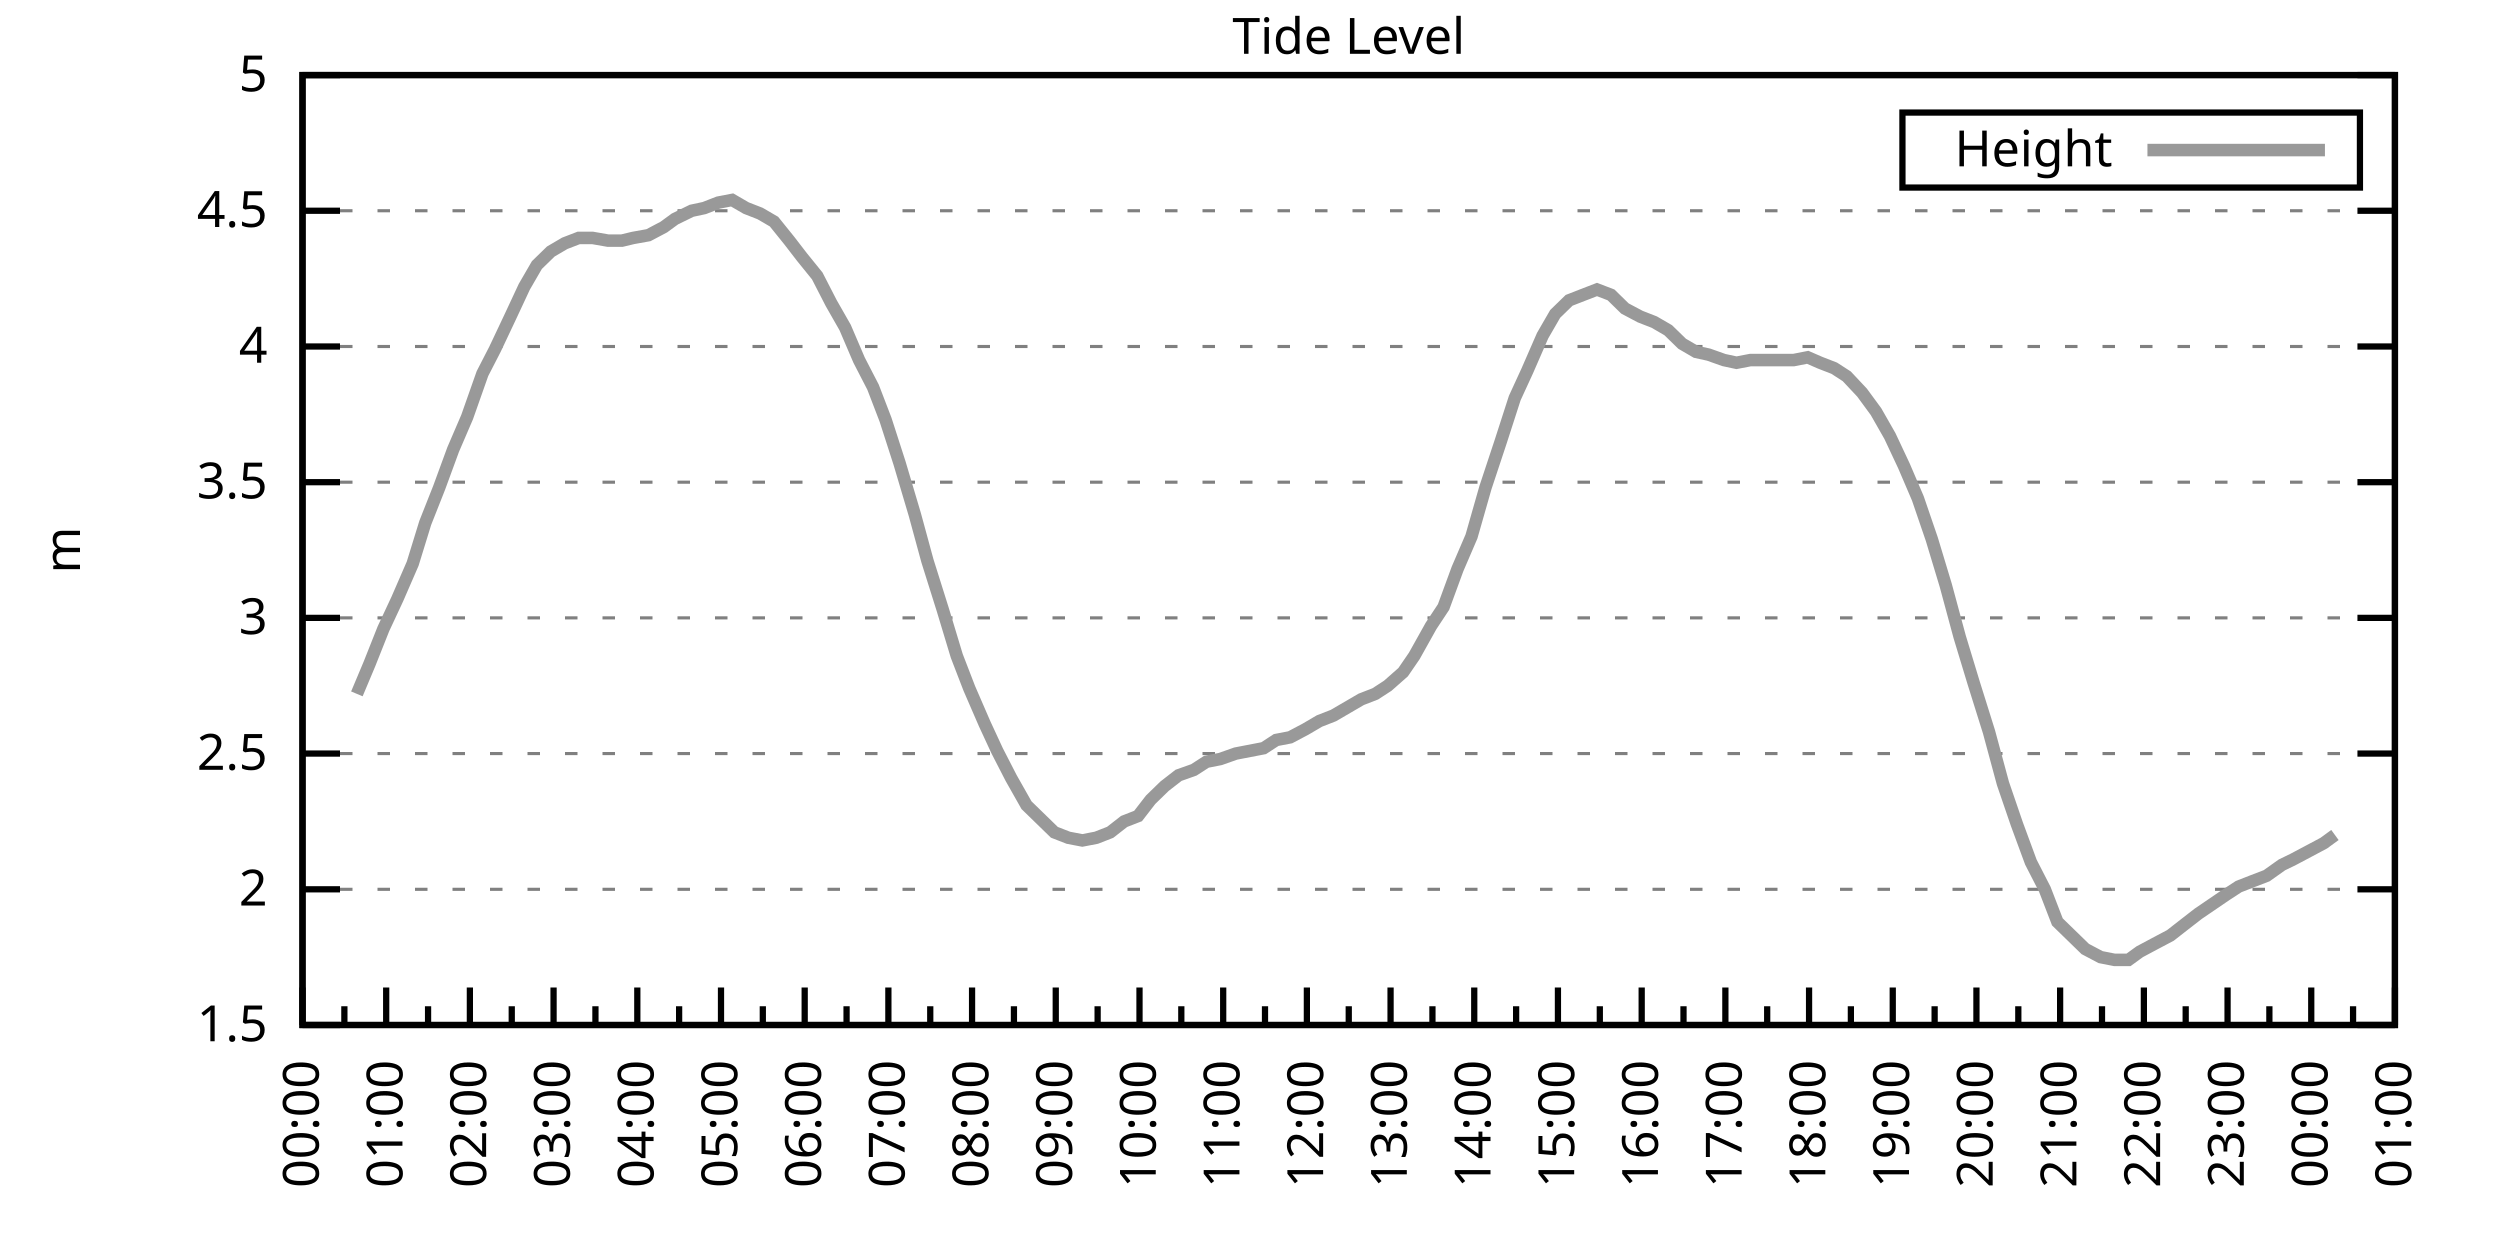
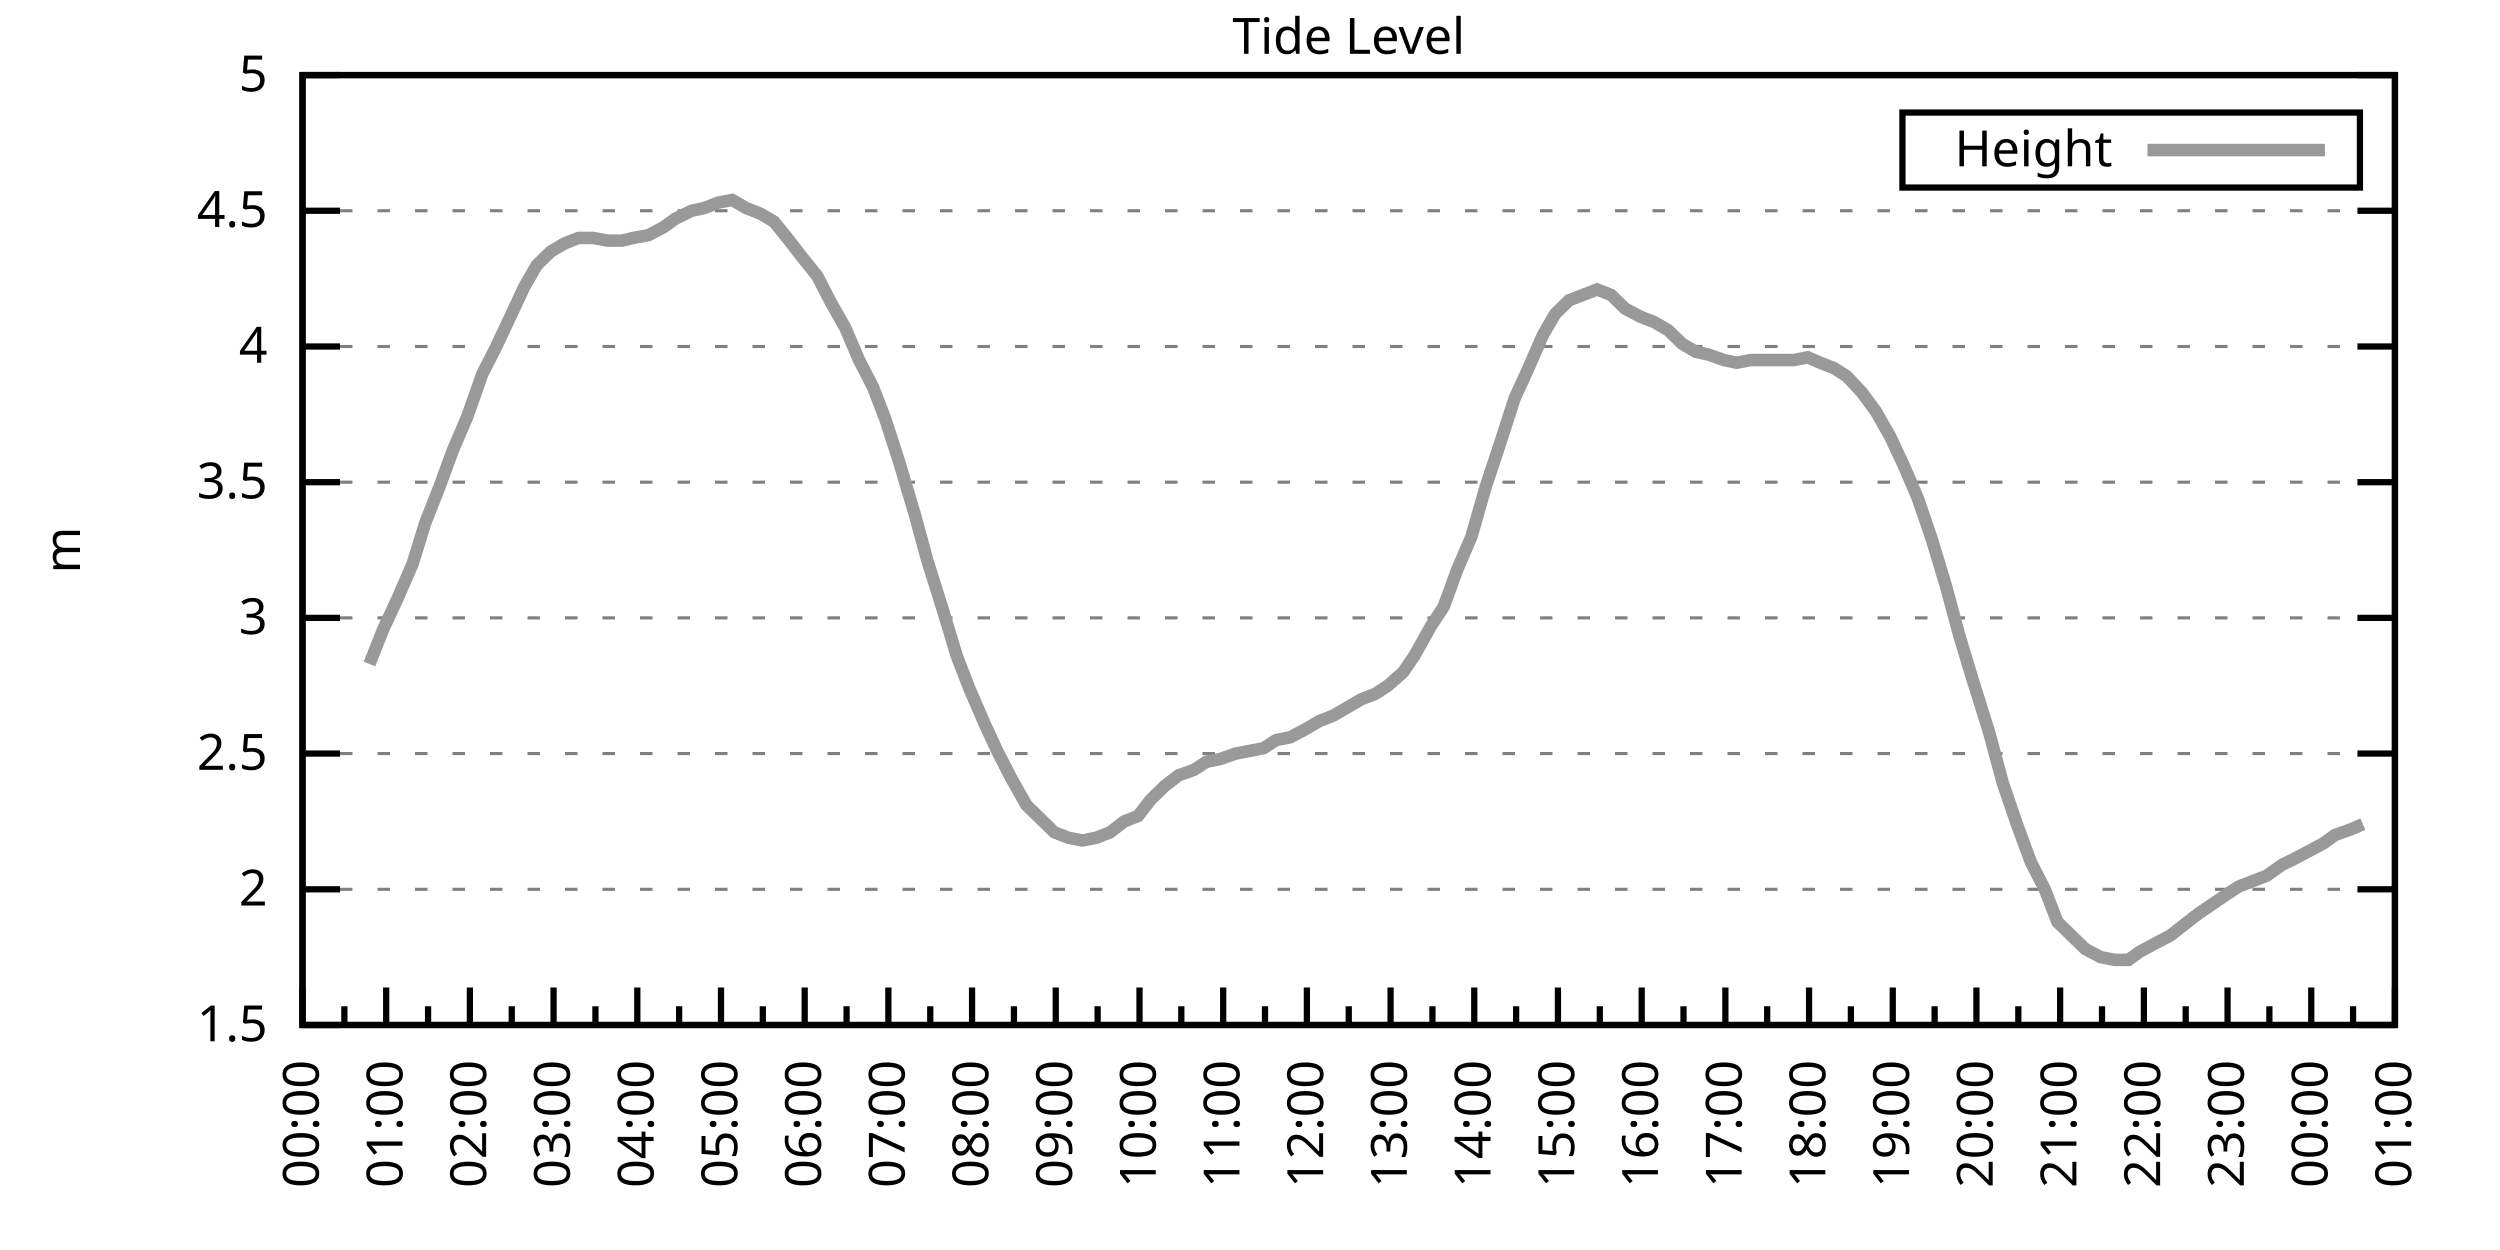
<svg xmlns="http://www.w3.org/2000/svg" xmlns:xlink="http://www.w3.org/1999/xlink" width="400" height="200" viewBox="0 0 400 200">
  <g id="gnuplot_canvas">
    <rect x="0" y="0" width="400" height="200" fill="none" />
    <defs>
      <circle id="gpDot" r="0.5" stroke-width="0.5" stroke="currentColor" />
      <path id="gpPt0" stroke-width="0.333" stroke="currentColor" d="M-1,0 h2 M0,-1 v2" />
      <path id="gpPt1" stroke-width="0.333" stroke="currentColor" d="M-1,-1 L1,1 M1,-1 L-1,1" />
      <path id="gpPt2" stroke-width="0.333" stroke="currentColor" d="M-1,0 L1,0 M0,-1 L0,1 M-1,-1 L1,1 M-1,1 L1,-1" />
      <rect id="gpPt3" stroke-width="0.333" stroke="currentColor" x="-1" y="-1" width="2" height="2" />
      <rect id="gpPt4" stroke-width="0.333" stroke="currentColor" fill="currentColor" x="-1" y="-1" width="2" height="2" />
      <circle id="gpPt5" stroke-width="0.333" stroke="currentColor" cx="0" cy="0" r="1" />
      <use xlink:href="#gpPt5" id="gpPt6" fill="currentColor" stroke="none" />
      <path id="gpPt7" stroke-width="0.333" stroke="currentColor" d="M0,-1.33 L-1.33,0.67 L1.33,0.67 z" />
      <use xlink:href="#gpPt7" id="gpPt8" fill="currentColor" stroke="none" />
      <use xlink:href="#gpPt7" id="gpPt9" stroke="currentColor" transform="rotate(180)" />
      <use xlink:href="#gpPt9" id="gpPt10" fill="currentColor" stroke="none" />
      <use xlink:href="#gpPt3" id="gpPt11" stroke="currentColor" transform="rotate(45)" />
      <use xlink:href="#gpPt11" id="gpPt12" fill="currentColor" stroke="none" />
      <path id="gpPt13" stroke-width="0.333" stroke="currentColor" d="M0,1.330 L1.265,0.411 L0.782,-1.067 L-0.782,-1.076 L-1.265,0.411 z" />
      <use xlink:href="#gpPt13" id="gpPt14" fill="currentColor" stroke="none" />
      <filter id="textbox" filterUnits="objectBoundingBox" x="0" y="0" height="1" width="1">
        <feFlood flood-color="white" flood-opacity="1" result="bgnd" />
        <feComposite in="SourceGraphic" in2="bgnd" operator="atop" />
      </filter>
      <filter id="greybox" filterUnits="objectBoundingBox" x="0" y="0" height="1" width="1">
        <feFlood flood-color="lightgrey" flood-opacity="1" result="grey" />
        <feComposite in="SourceGraphic" in2="grey" operator="atop" />
      </filter>
    </defs>
    <g fill="none" color="white" stroke="currentColor" stroke-width="1.00" stroke-linecap="butt" stroke-linejoin="miter">
</g>
    <g fill="none" color="black" stroke="currentColor" stroke-width="1.00" stroke-linecap="butt" stroke-linejoin="miter">
      <g stroke="none" shape-rendering="crispEdges">
        <polygon fill="rgb(255, 255, 255)" points="48.40,164.00 383.18,164.00 383.18,12.02 48.40,12.02 " />
      </g>
    </g>
    <g fill="none" color="black" stroke="currentColor" stroke-width="1.00" stroke-linecap="butt" stroke-linejoin="miter">
</g>
    <g fill="none" color="black" stroke="black" stroke-width="0.50" stroke-linecap="butt" stroke-linejoin="miter">
</g>
    <g fill="none" color="gray" stroke="currentColor" stroke-width="0.50" stroke-linecap="butt" stroke-linejoin="miter">
      <path stroke="gray" stroke-dasharray="2,4" class="gridline" d="M48.40,164.00 L383.19,164.00  " />
    </g>
    <g fill="none" color="gray" stroke="gray" stroke-width="1.00" stroke-linecap="butt" stroke-linejoin="miter">
</g>
    <g fill="none" color="black" stroke="currentColor" stroke-width="1.00" stroke-linecap="butt" stroke-linejoin="miter">
      <path stroke="black" d="M48.40,164.00 L54.40,164.00 M383.19,164.00 L377.19,164.00  " />
      <g transform="translate(42.80,166.60)" stroke="none" fill="black" font-family="Sans" font-size="8.00" text-anchor="end">
        <text>
          <tspan font-family="Sans"> 1.5</tspan>
        </text>
      </g>
    </g>
    <g fill="none" color="black" stroke="currentColor" stroke-width="1.00" stroke-linecap="butt" stroke-linejoin="miter">
</g>
    <g fill="none" color="black" stroke="black" stroke-width="0.50" stroke-linecap="butt" stroke-linejoin="miter">
</g>
    <g fill="none" color="gray" stroke="currentColor" stroke-width="0.50" stroke-linecap="butt" stroke-linejoin="miter">
      <path stroke="gray" stroke-dasharray="2,4" class="gridline" d="M48.40,142.29 L383.19,142.29  " />
    </g>
    <g fill="none" color="gray" stroke="gray" stroke-width="1.00" stroke-linecap="butt" stroke-linejoin="miter">
</g>
    <g fill="none" color="black" stroke="currentColor" stroke-width="1.00" stroke-linecap="butt" stroke-linejoin="miter">
      <path stroke="black" d="M48.40,142.29 L54.40,142.29 M383.19,142.29 L377.19,142.29  " />
      <g transform="translate(42.80,144.89)" stroke="none" fill="black" font-family="Sans" font-size="8.00" text-anchor="end">
        <text>
          <tspan font-family="Sans"> 2</tspan>
        </text>
      </g>
    </g>
    <g fill="none" color="black" stroke="currentColor" stroke-width="1.00" stroke-linecap="butt" stroke-linejoin="miter">
</g>
    <g fill="none" color="black" stroke="black" stroke-width="0.50" stroke-linecap="butt" stroke-linejoin="miter">
</g>
    <g fill="none" color="gray" stroke="currentColor" stroke-width="0.50" stroke-linecap="butt" stroke-linejoin="miter">
      <path stroke="gray" stroke-dasharray="2,4" class="gridline" d="M48.40,120.57 L383.19,120.57  " />
    </g>
    <g fill="none" color="gray" stroke="gray" stroke-width="1.00" stroke-linecap="butt" stroke-linejoin="miter">
</g>
    <g fill="none" color="black" stroke="currentColor" stroke-width="1.00" stroke-linecap="butt" stroke-linejoin="miter">
      <path stroke="black" d="M48.40,120.57 L54.40,120.57 M383.19,120.57 L377.19,120.57  " />
      <g transform="translate(42.80,123.17)" stroke="none" fill="black" font-family="Sans" font-size="8.00" text-anchor="end">
        <text>
          <tspan font-family="Sans"> 2.5</tspan>
        </text>
      </g>
    </g>
    <g fill="none" color="black" stroke="currentColor" stroke-width="1.00" stroke-linecap="butt" stroke-linejoin="miter">
</g>
    <g fill="none" color="black" stroke="black" stroke-width="0.50" stroke-linecap="butt" stroke-linejoin="miter">
</g>
    <g fill="none" color="gray" stroke="currentColor" stroke-width="0.50" stroke-linecap="butt" stroke-linejoin="miter">
      <path stroke="gray" stroke-dasharray="2,4" class="gridline" d="M48.40,98.86 L383.19,98.86  " />
    </g>
    <g fill="none" color="gray" stroke="gray" stroke-width="1.00" stroke-linecap="butt" stroke-linejoin="miter">
</g>
    <g fill="none" color="black" stroke="currentColor" stroke-width="1.00" stroke-linecap="butt" stroke-linejoin="miter">
      <path stroke="black" d="M48.40,98.86 L54.40,98.86 M383.19,98.86 L377.19,98.86  " />
      <g transform="translate(42.80,101.46)" stroke="none" fill="black" font-family="Sans" font-size="8.00" text-anchor="end">
        <text>
          <tspan font-family="Sans"> 3</tspan>
        </text>
      </g>
    </g>
    <g fill="none" color="black" stroke="currentColor" stroke-width="1.00" stroke-linecap="butt" stroke-linejoin="miter">
</g>
    <g fill="none" color="black" stroke="black" stroke-width="0.50" stroke-linecap="butt" stroke-linejoin="miter">
</g>
    <g fill="none" color="gray" stroke="currentColor" stroke-width="0.50" stroke-linecap="butt" stroke-linejoin="miter">
      <path stroke="gray" stroke-dasharray="2,4" class="gridline" d="M48.40,77.15 L383.19,77.15  " />
    </g>
    <g fill="none" color="gray" stroke="gray" stroke-width="1.00" stroke-linecap="butt" stroke-linejoin="miter">
</g>
    <g fill="none" color="black" stroke="currentColor" stroke-width="1.00" stroke-linecap="butt" stroke-linejoin="miter">
      <path stroke="black" d="M48.40,77.15 L54.40,77.15 M383.19,77.15 L377.19,77.15  " />
      <g transform="translate(42.80,79.75)" stroke="none" fill="black" font-family="Sans" font-size="8.00" text-anchor="end">
        <text>
          <tspan font-family="Sans"> 3.5</tspan>
        </text>
      </g>
    </g>
    <g fill="none" color="black" stroke="currentColor" stroke-width="1.00" stroke-linecap="butt" stroke-linejoin="miter">
</g>
    <g fill="none" color="black" stroke="black" stroke-width="0.50" stroke-linecap="butt" stroke-linejoin="miter">
</g>
    <g fill="none" color="gray" stroke="currentColor" stroke-width="0.50" stroke-linecap="butt" stroke-linejoin="miter">
      <path stroke="gray" stroke-dasharray="2,4" class="gridline" d="M48.40,55.44 L383.19,55.44  " />
    </g>
    <g fill="none" color="gray" stroke="gray" stroke-width="1.00" stroke-linecap="butt" stroke-linejoin="miter">
</g>
    <g fill="none" color="black" stroke="currentColor" stroke-width="1.00" stroke-linecap="butt" stroke-linejoin="miter">
      <path stroke="black" d="M48.40,55.44 L54.40,55.44 M383.19,55.44 L377.19,55.44  " />
      <g transform="translate(42.80,58.04)" stroke="none" fill="black" font-family="Sans" font-size="8.00" text-anchor="end">
        <text>
          <tspan font-family="Sans"> 4</tspan>
        </text>
      </g>
    </g>
    <g fill="none" color="black" stroke="currentColor" stroke-width="1.00" stroke-linecap="butt" stroke-linejoin="miter">
</g>
    <g fill="none" color="black" stroke="black" stroke-width="0.50" stroke-linecap="butt" stroke-linejoin="miter">
</g>
    <g fill="none" color="gray" stroke="currentColor" stroke-width="0.50" stroke-linecap="butt" stroke-linejoin="miter">
      <path stroke="gray" stroke-dasharray="2,4" class="gridline" d="M48.40,33.72 L383.19,33.72  " />
    </g>
    <g fill="none" color="gray" stroke="gray" stroke-width="1.00" stroke-linecap="butt" stroke-linejoin="miter">
</g>
    <g fill="none" color="black" stroke="currentColor" stroke-width="1.00" stroke-linecap="butt" stroke-linejoin="miter">
      <path stroke="black" d="M48.40,33.72 L54.40,33.72 M383.19,33.72 L377.19,33.72  " />
      <g transform="translate(42.80,36.32)" stroke="none" fill="black" font-family="Sans" font-size="8.00" text-anchor="end">
        <text>
          <tspan font-family="Sans"> 4.5</tspan>
        </text>
      </g>
    </g>
    <g fill="none" color="black" stroke="currentColor" stroke-width="1.00" stroke-linecap="butt" stroke-linejoin="miter">
</g>
    <g fill="none" color="black" stroke="black" stroke-width="0.50" stroke-linecap="butt" stroke-linejoin="miter">
</g>
    <g fill="none" color="gray" stroke="currentColor" stroke-width="0.50" stroke-linecap="butt" stroke-linejoin="miter">
      <path stroke="gray" stroke-dasharray="2,4" class="gridline" d="M48.40,12.01 L383.19,12.01  " />
    </g>
    <g fill="none" color="gray" stroke="gray" stroke-width="1.00" stroke-linecap="butt" stroke-linejoin="miter">
</g>
    <g fill="none" color="black" stroke="currentColor" stroke-width="1.00" stroke-linecap="butt" stroke-linejoin="miter">
      <path stroke="black" d="M48.40,12.01 L54.40,12.01 M383.19,12.01 L377.19,12.01  " />
      <g transform="translate(42.80,14.61)" stroke="none" fill="black" font-family="Sans" font-size="8.00" text-anchor="end">
        <text>
          <tspan font-family="Sans"> 5</tspan>
        </text>
      </g>
    </g>
    <g fill="none" color="black" stroke="currentColor" stroke-width="1.00" stroke-linecap="butt" stroke-linejoin="miter">
      <path stroke="black" d="M48.40,164.00 L48.40,158.00  " />
      <g transform="translate(51.00,169.60) rotate(270)" stroke="none" fill="black" font-family="Sans" font-size="8.00" text-anchor="end">
        <text>
          <tspan font-family="Sans">00:00</tspan>
        </text>
      </g>
    </g>
    <g fill="none" color="black" stroke="currentColor" stroke-width="1.00" stroke-linecap="butt" stroke-linejoin="miter">
      <path stroke="black" d="M55.10,164.00 L55.10,161.00 M61.79,164.00 L61.79,158.00  " />
      <g transform="translate(64.39,169.60) rotate(270)" stroke="none" fill="black" font-family="Sans" font-size="8.00" text-anchor="end">
        <text>
          <tspan font-family="Sans">01:00</tspan>
        </text>
      </g>
    </g>
    <g fill="none" color="black" stroke="currentColor" stroke-width="1.00" stroke-linecap="butt" stroke-linejoin="miter">
      <path stroke="black" d="M68.49,164.00 L68.49,161.00 M75.18,164.00 L75.18,158.00  " />
      <g transform="translate(77.78,169.60) rotate(270)" stroke="none" fill="black" font-family="Sans" font-size="8.00" text-anchor="end">
        <text>
          <tspan font-family="Sans">02:00</tspan>
        </text>
      </g>
    </g>
    <g fill="none" color="black" stroke="currentColor" stroke-width="1.00" stroke-linecap="butt" stroke-linejoin="miter">
      <path stroke="black" d="M81.88,164.00 L81.88,161.00 M88.57,164.00 L88.57,158.00  " />
      <g transform="translate(91.17,169.60) rotate(270)" stroke="none" fill="black" font-family="Sans" font-size="8.00" text-anchor="end">
        <text>
          <tspan font-family="Sans">03:00</tspan>
        </text>
      </g>
    </g>
    <g fill="none" color="black" stroke="currentColor" stroke-width="1.00" stroke-linecap="butt" stroke-linejoin="miter">
      <path stroke="black" d="M95.27,164.00 L95.27,161.00 M101.97,164.00 L101.97,158.00  " />
      <g transform="translate(104.57,169.60) rotate(270)" stroke="none" fill="black" font-family="Sans" font-size="8.00" text-anchor="end">
        <text>
          <tspan font-family="Sans">04:00</tspan>
        </text>
      </g>
    </g>
    <g fill="none" color="black" stroke="currentColor" stroke-width="1.00" stroke-linecap="butt" stroke-linejoin="miter">
      <path stroke="black" d="M108.66,164.00 L108.66,161.00 M115.36,164.00 L115.36,158.00  " />
      <g transform="translate(117.96,169.60) rotate(270)" stroke="none" fill="black" font-family="Sans" font-size="8.00" text-anchor="end">
        <text>
          <tspan font-family="Sans">05:00</tspan>
        </text>
      </g>
    </g>
    <g fill="none" color="black" stroke="currentColor" stroke-width="1.00" stroke-linecap="butt" stroke-linejoin="miter">
      <path stroke="black" d="M122.05,164.00 L122.05,161.00 M128.75,164.00 L128.75,158.00  " />
      <g transform="translate(131.35,169.60) rotate(270)" stroke="none" fill="black" font-family="Sans" font-size="8.00" text-anchor="end">
        <text>
          <tspan font-family="Sans">06:00</tspan>
        </text>
      </g>
    </g>
    <g fill="none" color="black" stroke="currentColor" stroke-width="1.00" stroke-linecap="butt" stroke-linejoin="miter">
      <path stroke="black" d="M135.45,164.00 L135.45,161.00 M142.14,164.00 L142.14,158.00  " />
      <g transform="translate(144.74,169.60) rotate(270)" stroke="none" fill="black" font-family="Sans" font-size="8.00" text-anchor="end">
        <text>
          <tspan font-family="Sans">07:00</tspan>
        </text>
      </g>
    </g>
    <g fill="none" color="black" stroke="currentColor" stroke-width="1.00" stroke-linecap="butt" stroke-linejoin="miter">
      <path stroke="black" d="M148.84,164.00 L148.84,161.00 M155.53,164.00 L155.53,158.00  " />
      <g transform="translate(158.13,169.60) rotate(270)" stroke="none" fill="black" font-family="Sans" font-size="8.00" text-anchor="end">
        <text>
          <tspan font-family="Sans">08:00</tspan>
        </text>
      </g>
    </g>
    <g fill="none" color="black" stroke="currentColor" stroke-width="1.00" stroke-linecap="butt" stroke-linejoin="miter">
      <path stroke="black" d="M162.23,164.00 L162.23,161.00 M168.92,164.00 L168.92,158.00  " />
      <g transform="translate(171.52,169.60) rotate(270)" stroke="none" fill="black" font-family="Sans" font-size="8.00" text-anchor="end">
        <text>
          <tspan font-family="Sans">09:00</tspan>
        </text>
      </g>
    </g>
    <g fill="none" color="black" stroke="currentColor" stroke-width="1.00" stroke-linecap="butt" stroke-linejoin="miter">
      <path stroke="black" d="M175.62,164.00 L175.62,161.00 M182.32,164.00 L182.32,158.00  " />
      <g transform="translate(184.92,169.60) rotate(270)" stroke="none" fill="black" font-family="Sans" font-size="8.00" text-anchor="end">
        <text>
          <tspan font-family="Sans">10:00</tspan>
        </text>
      </g>
    </g>
    <g fill="none" color="black" stroke="currentColor" stroke-width="1.00" stroke-linecap="butt" stroke-linejoin="miter">
      <path stroke="black" d="M189.01,164.00 L189.01,161.00 M195.71,164.00 L195.71,158.00  " />
      <g transform="translate(198.31,169.60) rotate(270)" stroke="none" fill="black" font-family="Sans" font-size="8.00" text-anchor="end">
        <text>
          <tspan font-family="Sans">11:00</tspan>
        </text>
      </g>
    </g>
    <g fill="none" color="black" stroke="currentColor" stroke-width="1.00" stroke-linecap="butt" stroke-linejoin="miter">
      <path stroke="black" d="M202.40,164.00 L202.40,161.00 M209.10,164.00 L209.10,158.00  " />
      <g transform="translate(211.70,169.60) rotate(270)" stroke="none" fill="black" font-family="Sans" font-size="8.00" text-anchor="end">
        <text>
          <tspan font-family="Sans">12:00</tspan>
        </text>
      </g>
    </g>
    <g fill="none" color="black" stroke="currentColor" stroke-width="1.00" stroke-linecap="butt" stroke-linejoin="miter">
      <path stroke="black" d="M215.80,164.00 L215.80,161.00 M222.49,164.00 L222.49,158.00  " />
      <g transform="translate(225.09,169.60) rotate(270)" stroke="none" fill="black" font-family="Sans" font-size="8.00" text-anchor="end">
        <text>
          <tspan font-family="Sans">13:00</tspan>
        </text>
      </g>
    </g>
    <g fill="none" color="black" stroke="currentColor" stroke-width="1.00" stroke-linecap="butt" stroke-linejoin="miter">
      <path stroke="black" d="M229.19,164.00 L229.19,161.00 M235.88,164.00 L235.88,158.00  " />
      <g transform="translate(238.48,169.60) rotate(270)" stroke="none" fill="black" font-family="Sans" font-size="8.00" text-anchor="end">
        <text>
          <tspan font-family="Sans">14:00</tspan>
        </text>
      </g>
    </g>
    <g fill="none" color="black" stroke="currentColor" stroke-width="1.00" stroke-linecap="butt" stroke-linejoin="miter">
      <path stroke="black" d="M242.58,164.00 L242.58,161.00 M249.27,164.00 L249.27,158.00  " />
      <g transform="translate(251.87,169.60) rotate(270)" stroke="none" fill="black" font-family="Sans" font-size="8.00" text-anchor="end">
        <text>
          <tspan font-family="Sans">15:00</tspan>
        </text>
      </g>
    </g>
    <g fill="none" color="black" stroke="currentColor" stroke-width="1.00" stroke-linecap="butt" stroke-linejoin="miter">
      <path stroke="black" d="M255.97,164.00 L255.97,161.00 M262.67,164.00 L262.67,158.00  " />
      <g transform="translate(265.27,169.60) rotate(270)" stroke="none" fill="black" font-family="Sans" font-size="8.00" text-anchor="end">
        <text>
          <tspan font-family="Sans">16:00</tspan>
        </text>
      </g>
    </g>
    <g fill="none" color="black" stroke="currentColor" stroke-width="1.00" stroke-linecap="butt" stroke-linejoin="miter">
      <path stroke="black" d="M269.36,164.00 L269.36,161.00 M276.06,164.00 L276.06,158.00  " />
      <g transform="translate(278.66,169.60) rotate(270)" stroke="none" fill="black" font-family="Sans" font-size="8.00" text-anchor="end">
        <text>
          <tspan font-family="Sans">17:00</tspan>
        </text>
      </g>
    </g>
    <g fill="none" color="black" stroke="currentColor" stroke-width="1.00" stroke-linecap="butt" stroke-linejoin="miter">
      <path stroke="black" d="M282.75,164.00 L282.75,161.00 M289.45,164.00 L289.45,158.00  " />
      <g transform="translate(292.05,169.60) rotate(270)" stroke="none" fill="black" font-family="Sans" font-size="8.00" text-anchor="end">
        <text>
          <tspan font-family="Sans">18:00</tspan>
        </text>
      </g>
    </g>
    <g fill="none" color="black" stroke="currentColor" stroke-width="1.00" stroke-linecap="butt" stroke-linejoin="miter">
      <path stroke="black" d="M296.14,164.00 L296.14,161.00 M302.84,164.00 L302.84,158.00  " />
      <g transform="translate(305.44,169.60) rotate(270)" stroke="none" fill="black" font-family="Sans" font-size="8.00" text-anchor="end">
        <text>
          <tspan font-family="Sans">19:00</tspan>
        </text>
      </g>
    </g>
    <g fill="none" color="black" stroke="currentColor" stroke-width="1.00" stroke-linecap="butt" stroke-linejoin="miter">
      <path stroke="black" d="M309.54,164.00 L309.54,161.00 M316.23,164.00 L316.23,158.00  " />
      <g transform="translate(318.83,169.60) rotate(270)" stroke="none" fill="black" font-family="Sans" font-size="8.00" text-anchor="end">
        <text>
          <tspan font-family="Sans">20:00</tspan>
        </text>
      </g>
    </g>
    <g fill="none" color="black" stroke="currentColor" stroke-width="1.00" stroke-linecap="butt" stroke-linejoin="miter">
      <path stroke="black" d="M322.93,164.00 L322.93,161.00 M329.62,164.00 L329.62,158.00  " />
      <g transform="translate(332.22,169.60) rotate(270)" stroke="none" fill="black" font-family="Sans" font-size="8.00" text-anchor="end">
        <text>
          <tspan font-family="Sans">21:00</tspan>
        </text>
      </g>
    </g>
    <g fill="none" color="black" stroke="currentColor" stroke-width="1.00" stroke-linecap="butt" stroke-linejoin="miter">
      <path stroke="black" d="M336.32,164.00 L336.32,161.00 M343.02,164.00 L343.02,158.00  " />
      <g transform="translate(345.62,169.60) rotate(270)" stroke="none" fill="black" font-family="Sans" font-size="8.00" text-anchor="end">
        <text>
          <tspan font-family="Sans">22:00</tspan>
        </text>
      </g>
    </g>
    <g fill="none" color="black" stroke="currentColor" stroke-width="1.00" stroke-linecap="butt" stroke-linejoin="miter">
      <path stroke="black" d="M349.71,164.00 L349.71,161.00 M356.41,164.00 L356.41,158.00  " />
      <g transform="translate(359.01,169.60) rotate(270)" stroke="none" fill="black" font-family="Sans" font-size="8.00" text-anchor="end">
        <text>
          <tspan font-family="Sans">23:00</tspan>
        </text>
      </g>
    </g>
    <g fill="none" color="black" stroke="currentColor" stroke-width="1.00" stroke-linecap="butt" stroke-linejoin="miter">
      <path stroke="black" d="M363.10,164.00 L363.10,161.00 M369.80,164.00 L369.80,158.00  " />
      <g transform="translate(372.40,169.60) rotate(270)" stroke="none" fill="black" font-family="Sans" font-size="8.00" text-anchor="end">
        <text>
          <tspan font-family="Sans">00:00</tspan>
        </text>
      </g>
    </g>
    <g fill="none" color="black" stroke="currentColor" stroke-width="1.00" stroke-linecap="butt" stroke-linejoin="miter">
      <path stroke="black" d="M376.49,164.00 L376.49,161.00 M383.19,164.00 L383.19,158.00  " />
      <g transform="translate(385.79,169.60) rotate(270)" stroke="none" fill="black" font-family="Sans" font-size="8.00" text-anchor="end">
        <text>
          <tspan font-family="Sans">01:00</tspan>
        </text>
      </g>
    </g>
    <g fill="none" color="black" stroke="currentColor" stroke-width="1.00" stroke-linecap="butt" stroke-linejoin="miter">
</g>
    <g fill="none" color="black" stroke="currentColor" stroke-width="1.00" stroke-linecap="butt" stroke-linejoin="miter">
      <path stroke="black" d="M48.40,12.01 L48.40,164.00 L383.19,164.00 L383.19,12.01 L48.40,12.01 Z  " />
    </g>
    <g fill="none" color="black" stroke="currentColor" stroke-width="1.00" stroke-linecap="butt" stroke-linejoin="miter">
      <g transform="translate(12.80,88.01) rotate(270)" stroke="none" fill="black" font-family="Sans" font-size="8.00" text-anchor="middle">
        <text>
          <tspan font-family="Sans">m</tspan>
        </text>
      </g>
    </g>
    <g fill="none" color="black" stroke="currentColor" stroke-width="1.00" stroke-linecap="butt" stroke-linejoin="miter">
</g>
    <g fill="none" color="black" stroke="currentColor" stroke-width="1.00" stroke-linecap="butt" stroke-linejoin="miter">
      <path stroke="black" d="M304.39,30.01 L304.39,18.01 L377.59,18.01 L377.59,30.01 L304.39,30.01 Z  " />
    </g>
    <g id="Tide_level_plot_1">
      <g fill="none" color="white" stroke="black" stroke-width="2.00" stroke-linecap="butt" stroke-linejoin="miter">
</g>
      <g fill="none" color="black" stroke="currentColor" stroke-width="2.00" stroke-linecap="butt" stroke-linejoin="miter">
        <g transform="translate(337.99,26.61)" stroke="none" fill="black" font-family="Sans" font-size="8.00" text-anchor="end">
          <text>
            <tspan font-family="Sans">Height</tspan>
          </text>
        </g>
      </g>
      <g fill="none" color="black" stroke="currentColor" stroke-width="2.00" stroke-linecap="butt" stroke-linejoin="miter">
-         <path stroke="rgb(153, 153, 153)" d="M343.59,24.01 L371.99,24.01 M57.10,111.02 L59.11,106.24 L61.35,100.60 L63.58,95.82 L66.03,90.18 L68.04,83.66   L70.27,78.02 L72.50,71.94 L74.74,66.73 L77.19,59.78 L79.20,55.87 L81.66,50.66 L83.89,45.88 L85.90,42.41   L88.13,40.24 L90.36,38.93 L92.59,38.07 L94.82,38.07 L97.28,38.50 L99.51,38.50 L101.30,38.07 L103.75,37.63   L106.21,36.33 L107.99,35.03 L110.67,33.72 L112.68,33.29 L114.91,32.42 L117.14,31.99 L119.38,33.29 L121.61,34.16   L123.84,35.46 L126.29,38.50 L128.30,41.11 L130.76,44.15 L132.99,48.49 L135.22,52.40 L137.45,57.61 L139.69,61.95   L141.69,67.16 L143.93,74.11 L146.38,82.36 L148.39,89.74 L150.85,97.56 L153.08,104.94 L155.09,110.15 L157.54,115.80   L159.55,120.14 L161.78,124.48 L164.24,128.83 L166.47,131.00 L168.70,133.17 L170.93,134.04 L173.17,134.47 L175.40,134.04   L177.63,133.17 L179.86,131.43 L182.09,130.56 L184.10,127.96 L186.33,125.79 L188.57,124.05 L191.02,123.18 L193.03,121.88   L195.26,121.44 L197.72,120.57 L199.95,120.14 L202.18,119.71 L204.19,118.40 L206.42,117.97 L208.88,116.67 L211.11,115.36   L213.34,114.49 L215.57,113.19 L217.80,111.89 L220.04,111.02 L222.04,109.72 L224.50,107.55 L226.29,104.94 L228.96,100.16   L230.97,97.12 L233.20,91.04 L235.44,85.83 L237.67,78.02 L240.12,70.63 L242.36,63.69 L244.36,59.34 L246.82,53.70   L248.83,50.22 L251.06,48.05 L253.29,47.18 L255.52,46.32 L257.76,47.18 L259.99,49.36 L262.44,50.66 L264.67,51.53   L266.91,52.83 L269.14,55.00 L271.37,56.30 L273.38,56.74 L275.83,57.61 L277.84,58.04 L280.07,57.61 L282.31,57.61   L284.54,57.61 L286.99,57.61 L289.23,57.17 L291.23,58.04 L293.47,58.91 L295.48,60.21 L297.93,62.82 L300.16,65.86   L302.39,69.77 L304.63,74.54 L306.86,79.75 L309.09,86.27 L311.32,93.65 L313.55,101.90 L315.79,109.28 L318.24,117.10   L320.47,125.35 L322.70,131.86 L324.94,137.94 L327.17,142.29 L329.18,147.50 L331.41,149.67 L333.64,151.84 L336.10,153.14   L338.33,153.58 L340.56,153.58 L342.35,152.28 L344.80,150.97 L347.26,149.67 L349.49,147.93 L351.72,146.20 L356.18,143.16   L358.19,141.85 L360.42,140.98 L362.66,140.12 L365.11,138.38 L366.90,137.51 L369.35,136.21 L371.81,134.90 L373.59,133.60    " />
+         <path stroke="rgb(153, 153, 153)" d="M343.59,24.01 L371.99,24.01 M59.11,106.24 L61.35,100.60 L63.58,95.82 L66.03,90.18 L68.04,83.66 L70.27,78.02   L72.50,71.94 L74.74,66.73 L77.19,59.78 L79.20,55.87 L81.66,50.66 L83.89,45.88 L85.90,42.41 L88.13,40.24   L90.36,38.93 L92.59,38.07 L94.82,38.07 L97.28,38.50 L99.51,38.50 L101.30,38.07 L103.75,37.63 L106.21,36.33   L107.99,35.03 L110.67,33.72 L112.68,33.29 L114.91,32.42 L117.14,31.99 L119.38,33.29 L121.61,34.16 L123.84,35.46   L126.29,38.50 L128.30,41.11 L130.76,44.15 L132.99,48.49 L135.22,52.40 L137.45,57.61 L139.69,61.95 L141.69,67.16   L143.93,74.11 L146.38,82.36 L148.39,89.74 L150.85,97.56 L153.08,104.94 L155.09,110.15 L157.54,115.80 L159.55,120.14   L161.78,124.48 L164.24,128.83 L166.47,131.00 L168.70,133.17 L170.93,134.04 L173.17,134.47 L175.40,134.04 L177.63,133.17   L179.86,131.43 L182.09,130.56 L184.10,127.96 L186.33,125.79 L188.57,124.05 L191.02,123.18 L193.03,121.88 L195.26,121.44   L197.72,120.57 L199.95,120.14 L202.18,119.71 L204.19,118.40 L206.42,117.97 L208.88,116.67 L211.11,115.36 L213.34,114.49   L215.57,113.19 L217.80,111.89 L220.04,111.02 L222.04,109.72 L224.50,107.55 L226.29,104.94 L228.96,100.16 L230.97,97.12   L233.20,91.04 L235.44,85.83 L237.67,78.02 L240.12,70.63 L242.36,63.69 L244.36,59.34 L246.82,53.70 L248.83,50.22   L251.06,48.05 L253.29,47.18 L255.52,46.32 L257.76,47.18 L259.99,49.36 L262.44,50.66 L264.67,51.53 L266.91,52.83   L269.14,55.00 L271.37,56.30 L273.38,56.74 L275.83,57.61 L277.84,58.04 L280.07,57.61 L282.31,57.61 L284.54,57.61   L286.99,57.61 L289.23,57.17 L291.23,58.04 L293.47,58.91 L295.48,60.21 L297.93,62.82 L300.16,65.86 L302.39,69.77   L304.63,74.54 L306.86,79.75 L309.09,86.27 L311.32,93.65 L313.55,101.90 L315.79,109.28 L318.24,117.10 L320.47,125.35   L322.70,131.86 L324.94,137.94 L327.17,142.29 L329.18,147.50 L331.41,149.67 L333.64,151.84 L336.10,153.14 L338.33,153.58   L340.56,153.58 L342.35,152.28 L344.80,150.97 L347.26,149.67 L349.49,147.93 L351.72,146.20 L356.18,143.16 L358.19,141.85   L360.42,140.98 L362.66,140.12 L365.11,138.38 L366.90,137.51 L369.35,136.21 L371.81,134.90 L373.59,133.60 L376.05,132.73   L378.06,131.86  " />
      </g>
    </g>
    <g fill="none" color="black" stroke="currentColor" stroke-width="2.00" stroke-linecap="butt" stroke-linejoin="miter">
</g>
    <g fill="none" color="black" stroke="black" stroke-width="1.00" stroke-linecap="butt" stroke-linejoin="miter">
</g>
    <g fill="none" color="black" stroke="currentColor" stroke-width="1.00" stroke-linecap="butt" stroke-linejoin="miter">
      <path stroke="black" d="M48.40,12.01 L48.40,164.00 L383.19,164.00 L383.19,12.01 L48.40,12.01 Z  " />
    </g>
    <g fill="none" color="black" stroke="currentColor" stroke-width="1.00" stroke-linecap="butt" stroke-linejoin="miter">
      <g transform="translate(215.79,8.61)" stroke="none" fill="black" font-family="Sans" font-size="8.00" text-anchor="middle">
        <text>
          <tspan font-family="Sans">Tide Level</tspan>
        </text>
      </g>
    </g>
    <g fill="none" color="black" stroke="currentColor" stroke-width="1.00" stroke-linecap="butt" stroke-linejoin="miter">
</g>
  </g>
</svg>
